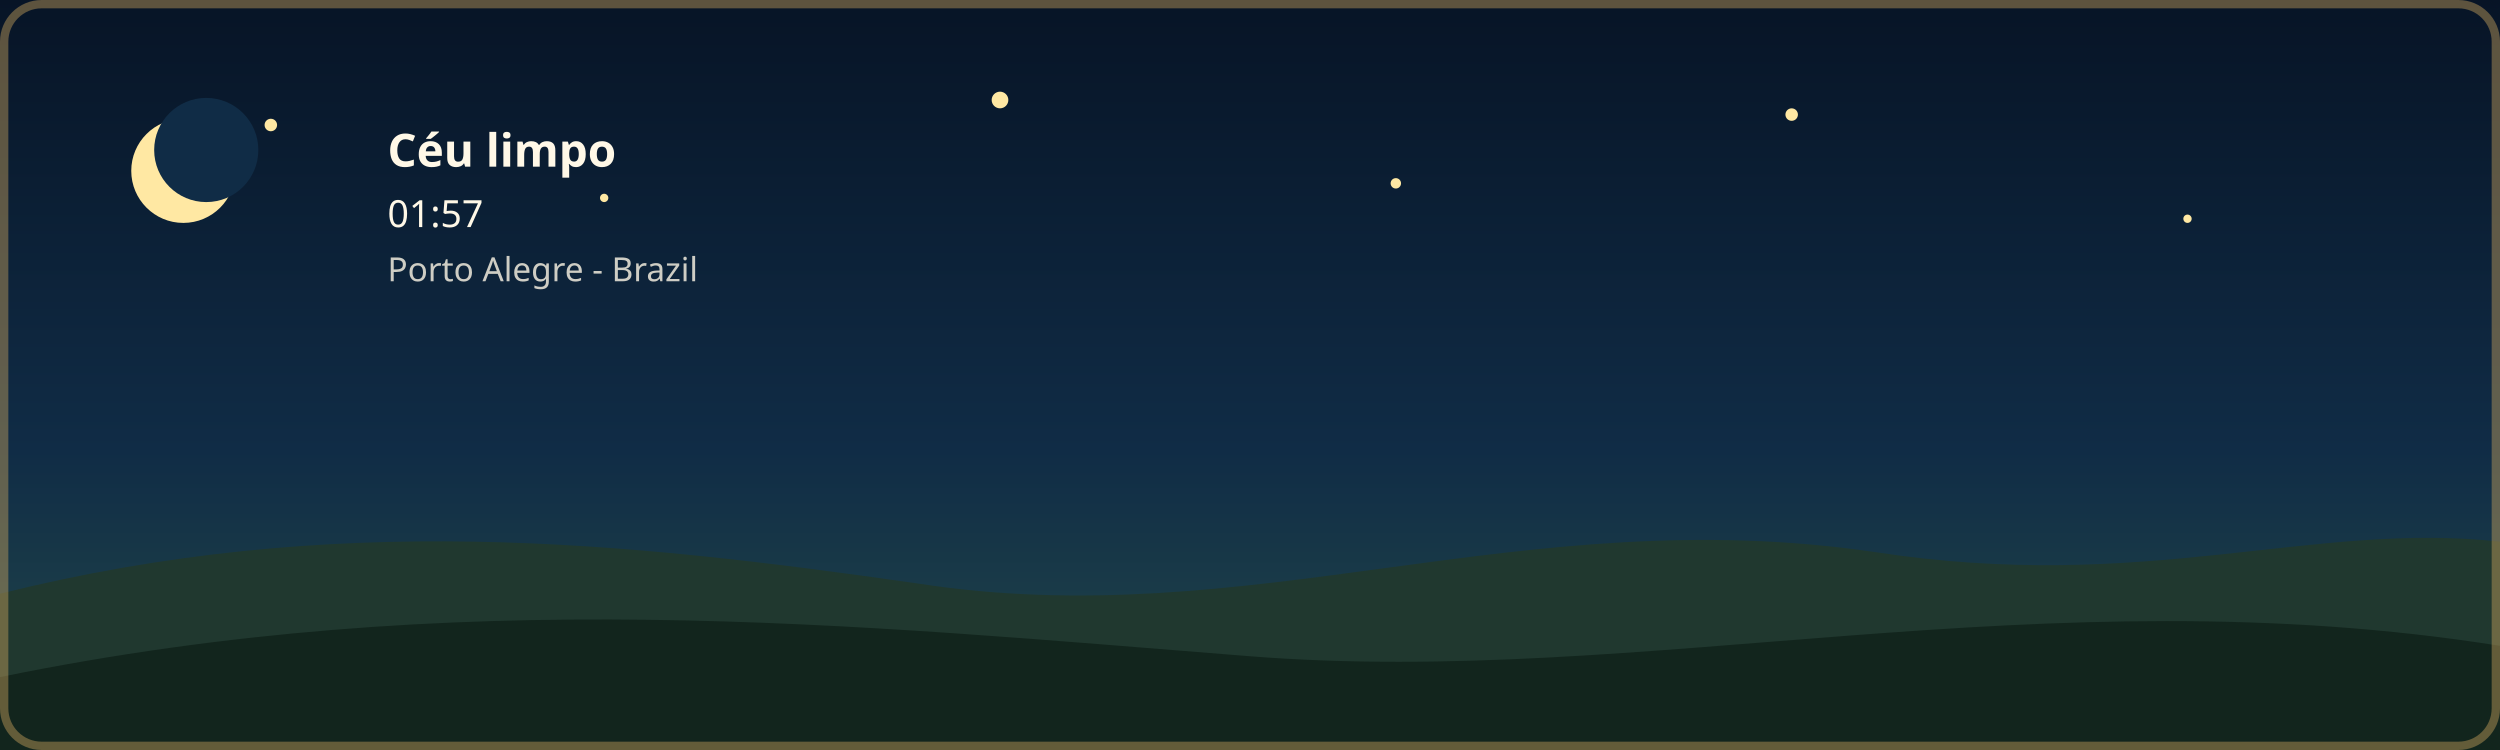
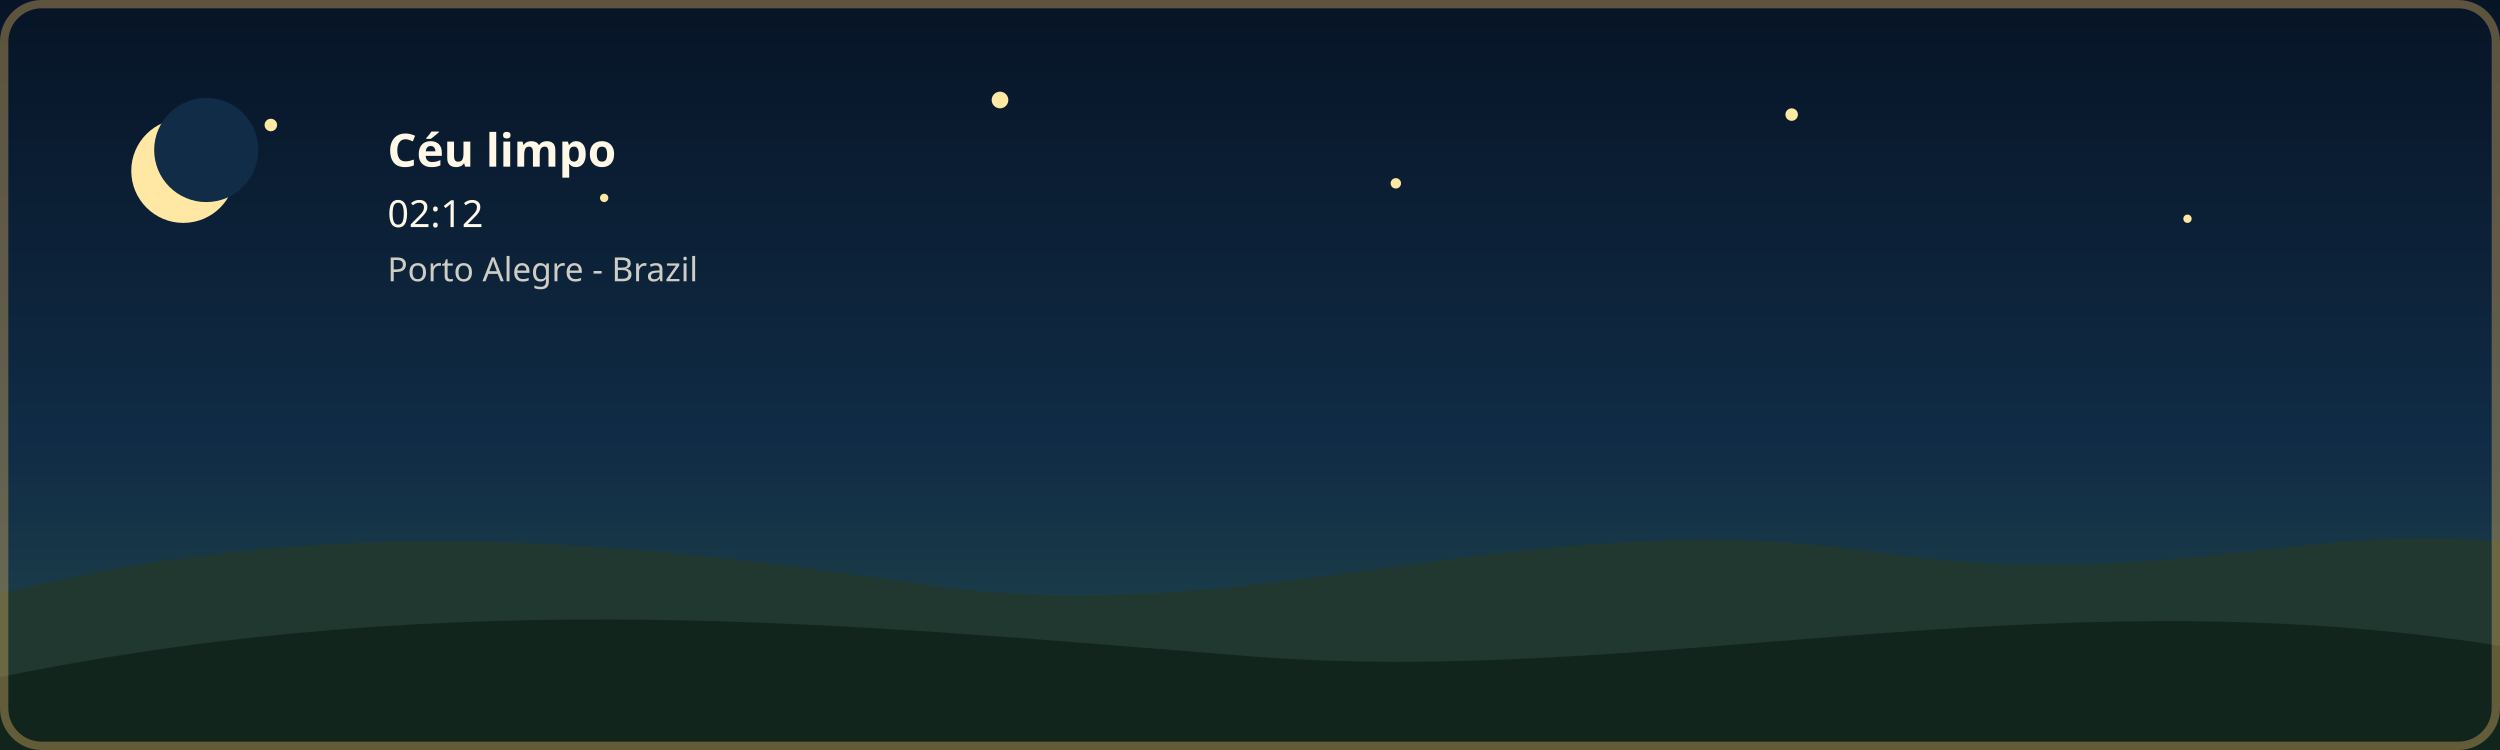
<svg xmlns="http://www.w3.org/2000/svg" width="1200" height="360" viewBox="0 0 1200 360" role="img" aria-labelledby="title description" class="github-time-night weather-clear" data-temperature="16.3°C">
  <defs>
    <linearGradient id="daySky" x1="0" y1="0" x2="0" y2="1">
      <stop offset="0%" stop-color="#87c9e8" />
      <stop offset="65%" stop-color="#f6d99a" />
      <stop offset="100%" stop-color="#f4b66e" />
    </linearGradient>
    <linearGradient id="sunsetSky" x1="0" y1="0" x2="0" y2="1">
      <stop offset="0%" stop-color="#4d568f" />
      <stop offset="55%" stop-color="#d46a66" />
      <stop offset="100%" stop-color="#f4a259" />
    </linearGradient>
    <linearGradient id="nightSky" x1="0" y1="0" x2="0" y2="1">
      <stop offset="0%" stop-color="#071426" />
      <stop offset="60%" stop-color="#102c46" />
      <stop offset="100%" stop-color="#244b4a" />
    </linearGradient>
    <linearGradient id="dawnSky" x1="0" y1="0" x2="0" y2="1">
      <stop offset="0%" stop-color="#766b9f" />
      <stop offset="55%" stop-color="#d7939b" />
      <stop offset="100%" stop-color="#f4c280" />
    </linearGradient>
  </defs>
  <style>
    /* O estado do céu é atualizado pela GitHub Action conforme o UTC. */

    .sky {
      animation: none !important;
    }

    .github-time-day .day-sky,
    .github-time-sunset .sunset-sky,
    .github-time-night .night-sky,
    .github-time-dawn .dawn-sky {
      opacity: 1;
    }

    .github-time-day .sunset-sky,
    .github-time-day .night-sky,
    .github-time-day .dawn-sky,
    .github-time-sunset .day-sky,
    .github-time-sunset .night-sky,
    .github-time-sunset .dawn-sky,
    .github-time-night .day-sky,
    .github-time-night .sunset-sky,
    .github-time-night .dawn-sky,
    .github-time-dawn .day-sky,
    .github-time-dawn .sunset-sky,
    .github-time-dawn .night-sky {
      opacity: 0;
    }

    .github-time-day .day-sky,
    .github-time-sunset .sunset-sky,
    .github-time-night .night-sky,
    .github-time-dawn .dawn-sky {
      animation: sky-fade-in 2.5s ease both !important;
    }

    .weather-effect {
      display: none;
    }

    .github-time-night.weather-clear .weather-moon,
    .github-time-day.weather-clear .weather-sun,
    .github-time-sunset.weather-clear .weather-sun,
    .github-time-dawn.weather-clear .weather-sun,
    .weather-cloudy .weather-cloud,
    .weather-rain .weather-cloud,
    .weather-rain .weather-rainfall,
    .weather-storm .weather-cloud,
    .weather-storm .weather-rainfall,
    .weather-storm .weather-lightning,
    .weather-snow .weather-cloud,
    .weather-snow .weather-snowfall {
      display: block;
    }

    .weather-sun {
      transform-box: fill-box;
      transform-origin: center;
      animation: weather-pulse 4s ease-in-out infinite;
    }

    .weather-moon {
      animation: moon-glow 4s ease-in-out infinite;
    }

    .weather-cloud path {
      animation: cloud-drift 8s ease-in-out infinite alternate;
    }

    .weather-rainfall path {
      animation: rain-fall 1.4s linear infinite;
    }

    .weather-rainfall path:nth-child(2) {
      animation-delay: 0.35s;
    }

    .weather-rainfall path:nth-child(3) {
      animation-delay: 0.7s;
    }

    .weather-snowfall circle {
      animation: snow-fall 3s ease-in-out infinite;
    }

    .weather-snowfall circle:nth-child(2) {
      animation-delay: 1s;
    }

    .weather-snowfall circle:nth-child(3) {
      animation-delay: 2s;
    }

    .weather-lightning {
      animation: lightning-flash 4s ease-in-out infinite;
    }

    #weather-description,
    #weather-time {
      animation: info-fade-in 1.5s ease both;
    }

    @keyframes sky-fade-in {
      from {
        opacity: 0;
      }

      to {
        opacity: 1;
      }
    }

    @keyframes info-fade-in {
      from {
        opacity: 0;
        transform: translateY(6px);
      }

      to {
        opacity: 1;
        transform: translateY(0);
      }
    }

    @keyframes weather-pulse {
      0%,
      100% {
        opacity: 0.85;
        transform: scale(0.96);
      }

      50% {
        opacity: 1;
        transform: scale(1.04);
      }
    }

    @keyframes moon-glow {
      0%,
      100% {
        opacity: 0.8;
      }

      50% {
        opacity: 1;
      }
    }

    @keyframes cloud-drift {
      from {
        transform: translateX(-5px);
      }

      to {
        transform: translateX(8px);
      }
    }

    @keyframes rain-fall {
      0% {
        opacity: 0;
        transform: translateY(-7px);
      }

      25%,
      75% {
        opacity: 1;
      }

      100% {
        opacity: 0;
        transform: translateY(10px);
      }
    }

    @keyframes snow-fall {
      0%,
      100% {
        opacity: 0.35;
        transform: translateY(-5px);
      }

      50% {
        opacity: 1;
        transform: translate(5px, 8px);
      }
    }

    @keyframes lightning-flash {
      0%,
      88%,
      100% {
        opacity: 0;
      }

      90%,
      93% {
        opacity: 1;
      }
    }

    .day-sky {
      animation-name: day-cycle;
    }

    .sunset-sky {
      animation-name: sunset-cycle;
    }

    .night-sky {
      animation-name: night-cycle;
    }

    .dawn-sky {
      animation-name: dawn-cycle;
    }

    .stars {
      animation: none;
    }

    .star {
      animation: twinkle 2.5s ease-in-out infinite;
      transform-box: fill-box;
      transform-origin: center;
    }

    .star:nth-child(2) {
      animation-delay: 0.5s;
    }

    .star:nth-child(3) {
      animation-delay: 1s;
    }

    .star:nth-child(4) {
      animation-delay: 1.5s;
    }

    @keyframes day-cycle {
      0%,
      18% {
        opacity: 1;
      }

      32%,
      82% {
        opacity: 0;
      }

      94%,
      100% {
        opacity: 1;
      }
    }

    @keyframes sunset-cycle {
      0%,
      15% {
        opacity: 0;
      }

      30% {
        opacity: 1;
      }

      45%,
      100% {
        opacity: 0;
      }
    }

    @keyframes night-cycle {
      0%,
      35% {
        opacity: 0;
      }

      48%,
      68% {
        opacity: 1;
      }

      82%,
      100% {
        opacity: 0;
      }
    }

    @keyframes dawn-cycle {
      0%,
      62% {
        opacity: 0;
      }

      78% {
        opacity: 1;
      }

      94%,
      100% {
        opacity: 0;
      }
    }

    @keyframes stars-cycle {
      0%,
      38% {
        opacity: 0;
      }

      50%,
      66% {
        opacity: 1;
      }

      78%,
      100% {
        opacity: 0;
      }
    }

    @keyframes twinkle {
      0%,
      100% {
        opacity: 0.25;
        transform: scale(0.8);
      }

      50% {
        opacity: 1;
        transform: scale(1.25);
      }
    }

    /*
     * Desativa as animações quando o visitante tiver solicitado
     * redução de movimento no sistema operacional.
     */
    @media (prefers-reduced-motion: reduce) {
      .sky,
      .stars,
      .star,
      .weather-sun,
      .weather-moon,
      .weather-cloud path,
      .weather-rainfall path,
      .weather-snowfall circle,
      .weather-lightning {
        animation: none;
      }

      .sunset-sky,
      .night-sky,
      .dawn-sky {
        display: none;
      }
    }
  </style>
  <g id="skies">
    <rect class="sky day-sky" width="1200" height="360" fill="url(#daySky)" />
    <rect class="sky sunset-sky" width="1200" height="360" fill="url(#sunsetSky)" />
    <rect class="sky night-sky" width="1200" height="360" fill="url(#nightSky)" />
    <rect class="sky dawn-sky" width="1200" height="360" fill="url(#dawnSky)" />
  </g>
  <g class="stars" fill="#ffe8a3">
    <circle class="star" cx="130" cy="60" r="3" />
    <circle class="star" cx="290" cy="95" r="2" />
    <circle class="star" cx="480" cy="48" r="4" />
    <circle class="star" cx="670" cy="88" r="2.5" />
    <circle class="star" cx="860" cy="55" r="3" />
    <circle class="star" cx="1050" cy="105" r="2" />
  </g>
  <g transform="translate(54 48)">
    <g class="weather-effect weather-sun" fill="#ffe29a">
      <circle cx="34" cy="34" r="22" />
      <g stroke="#ffe29a" stroke-width="4" stroke-linecap="round">
        <path d="M 34 2 V 12" />
        <path d="M 34 56 V 66" />
        <path d="M 2 34 H 12" />
        <path d="M 56 34 H 66" />
      </g>
    </g>
    <g class="weather-effect weather-moon" fill="#ffe8a3">
      <circle cx="34" cy="34" r="25" />
      <circle cx="45" cy="24" r="25" fill="#102c46" />
    </g>
    <g class="weather-effect weather-cloud" fill="#d7e5e5">
      <path d="M 0 52 C 0 36, 18 27, 32 33 C 40 12, 72 12, 80 34 C 100 31, 112 44, 112 58 H 0 Z" />
    </g>
    <g class="weather-effect weather-rainfall" stroke="#b9e3ed" stroke-width="4" stroke-linecap="round">
      <path d="M 22 72 l -7 17" />
      <path d="M 52 72 l -7 17" />
      <path d="M 82 72 l -7 17" />
    </g>
    <g class="weather-effect weather-lightning" fill="#ffe37b">
      <path d="M 62 68 l -14 27 h 12 l -7 20 l 24 -31 h -13 z" />
    </g>
    <g class="weather-effect weather-snowfall" fill="#eef8ff">
      <circle cx="22" cy="78" r="4" />
      <circle cx="52" cy="91" r="4" />
      <circle cx="82" cy="78" r="4" />
    </g>
    <text id="weather-description" x="132" y="32" fill="#fff8e7" font-family="sans-serif" font-size="22" font-weight="600">Céu limpo</text>
-     <text id="weather-time" x="132" y="61" fill="#fff8e7" font-family="sans-serif" font-size="18">01:57</text>
+     <text id="weather-time" x="132" y="61" fill="#fff8e7" font-family="sans-serif" font-size="18">02:12</text>
    <text x="132" y="87" fill="#fff8e7" font-family="sans-serif" font-size="16" opacity="0.8">Porto Alegre - Brazil</text>
  </g>
  <path d="       M 0 285       C 160 245, 300 260, 440 280       C 600 305, 730 240, 900 265       C 1030 285, 1110 250, 1200 260       L 1200 360       L 0 360       Z     " fill="#20382f" />
  <path d="       M 0 325       C 220 280, 410 300, 600 315       C 790 330, 980 275, 1200 310       L 1200 360       L 0 360       Z     " fill="#12251d" />
  <rect x="2" y="2" width="1196" height="356" rx="18" fill="none" stroke="#c6a15b" stroke-width="4" stroke-opacity="0.45" />
</svg>
